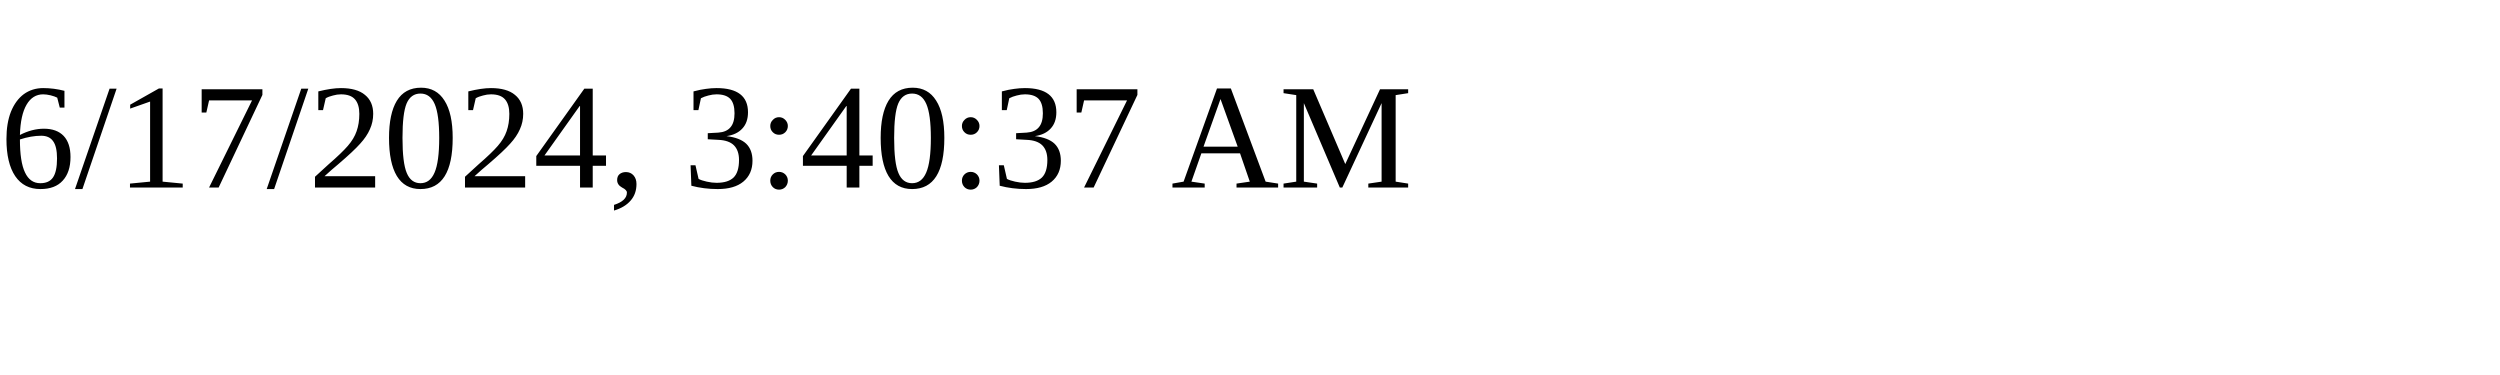
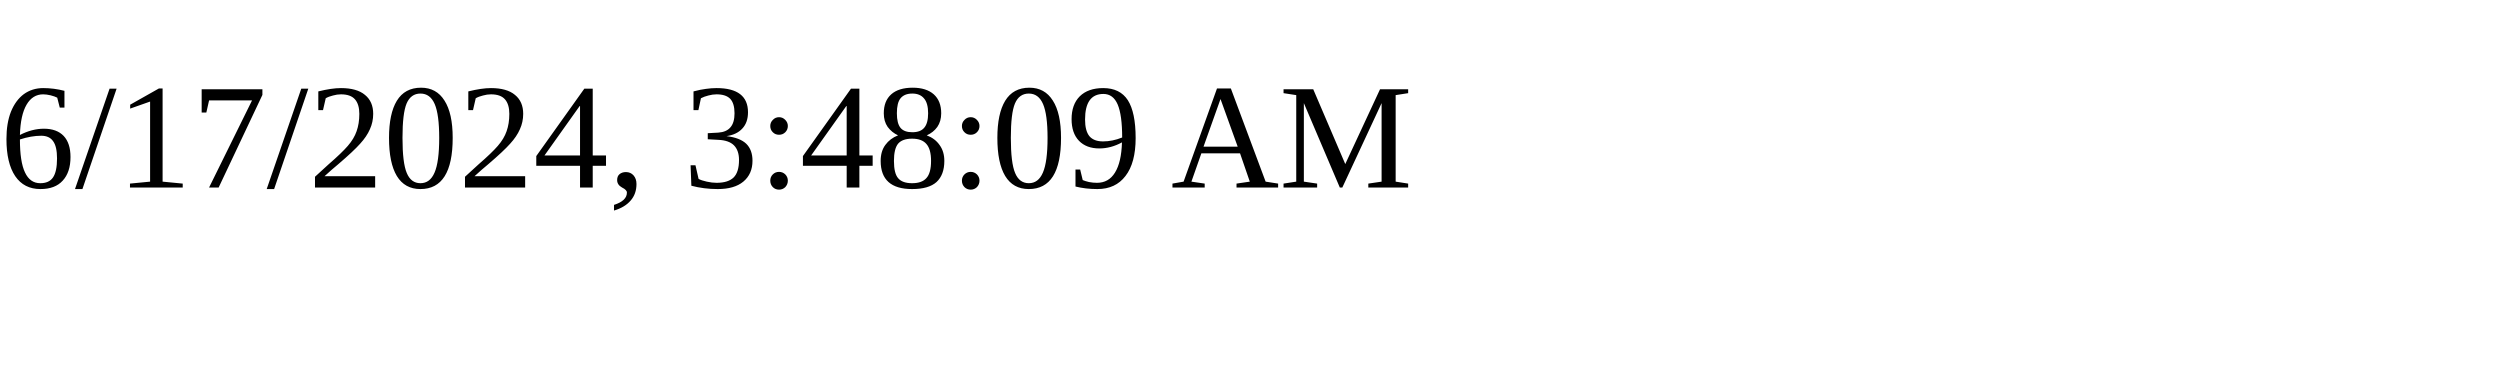
<svg xmlns="http://www.w3.org/2000/svg" height="30" width="200">
-   <text x="0" y="15">6/17/2024, 3:40:37 AM</text>
+   <text x="0" y="15">6/17/2024, 3:48:09 AM</text>
</svg>
